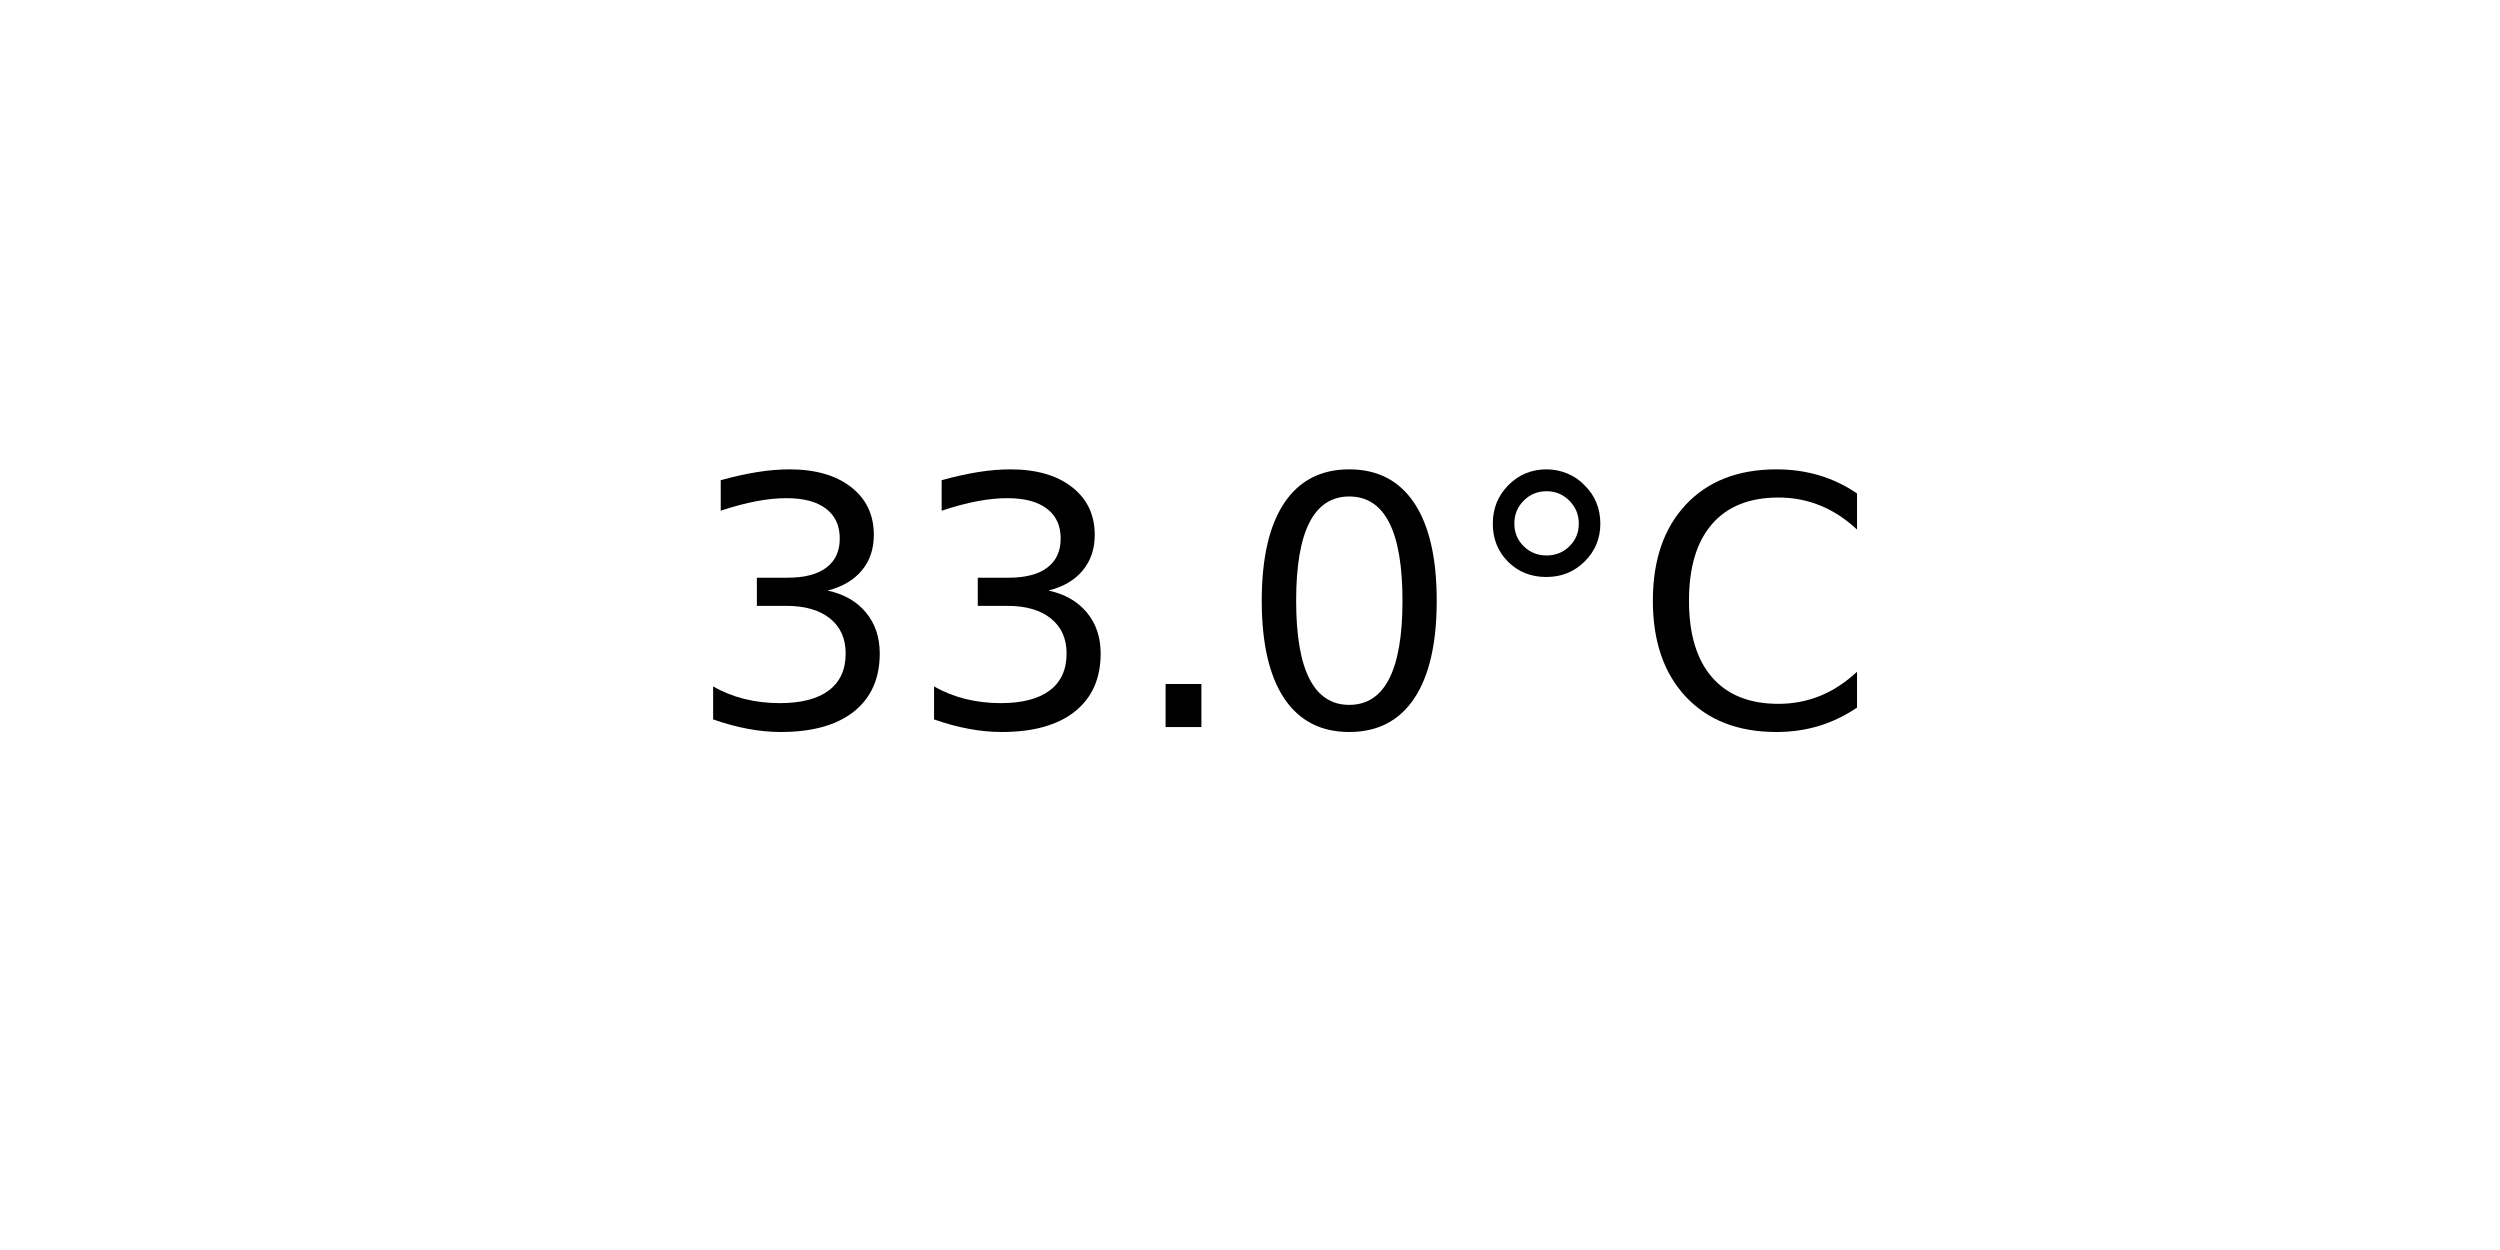
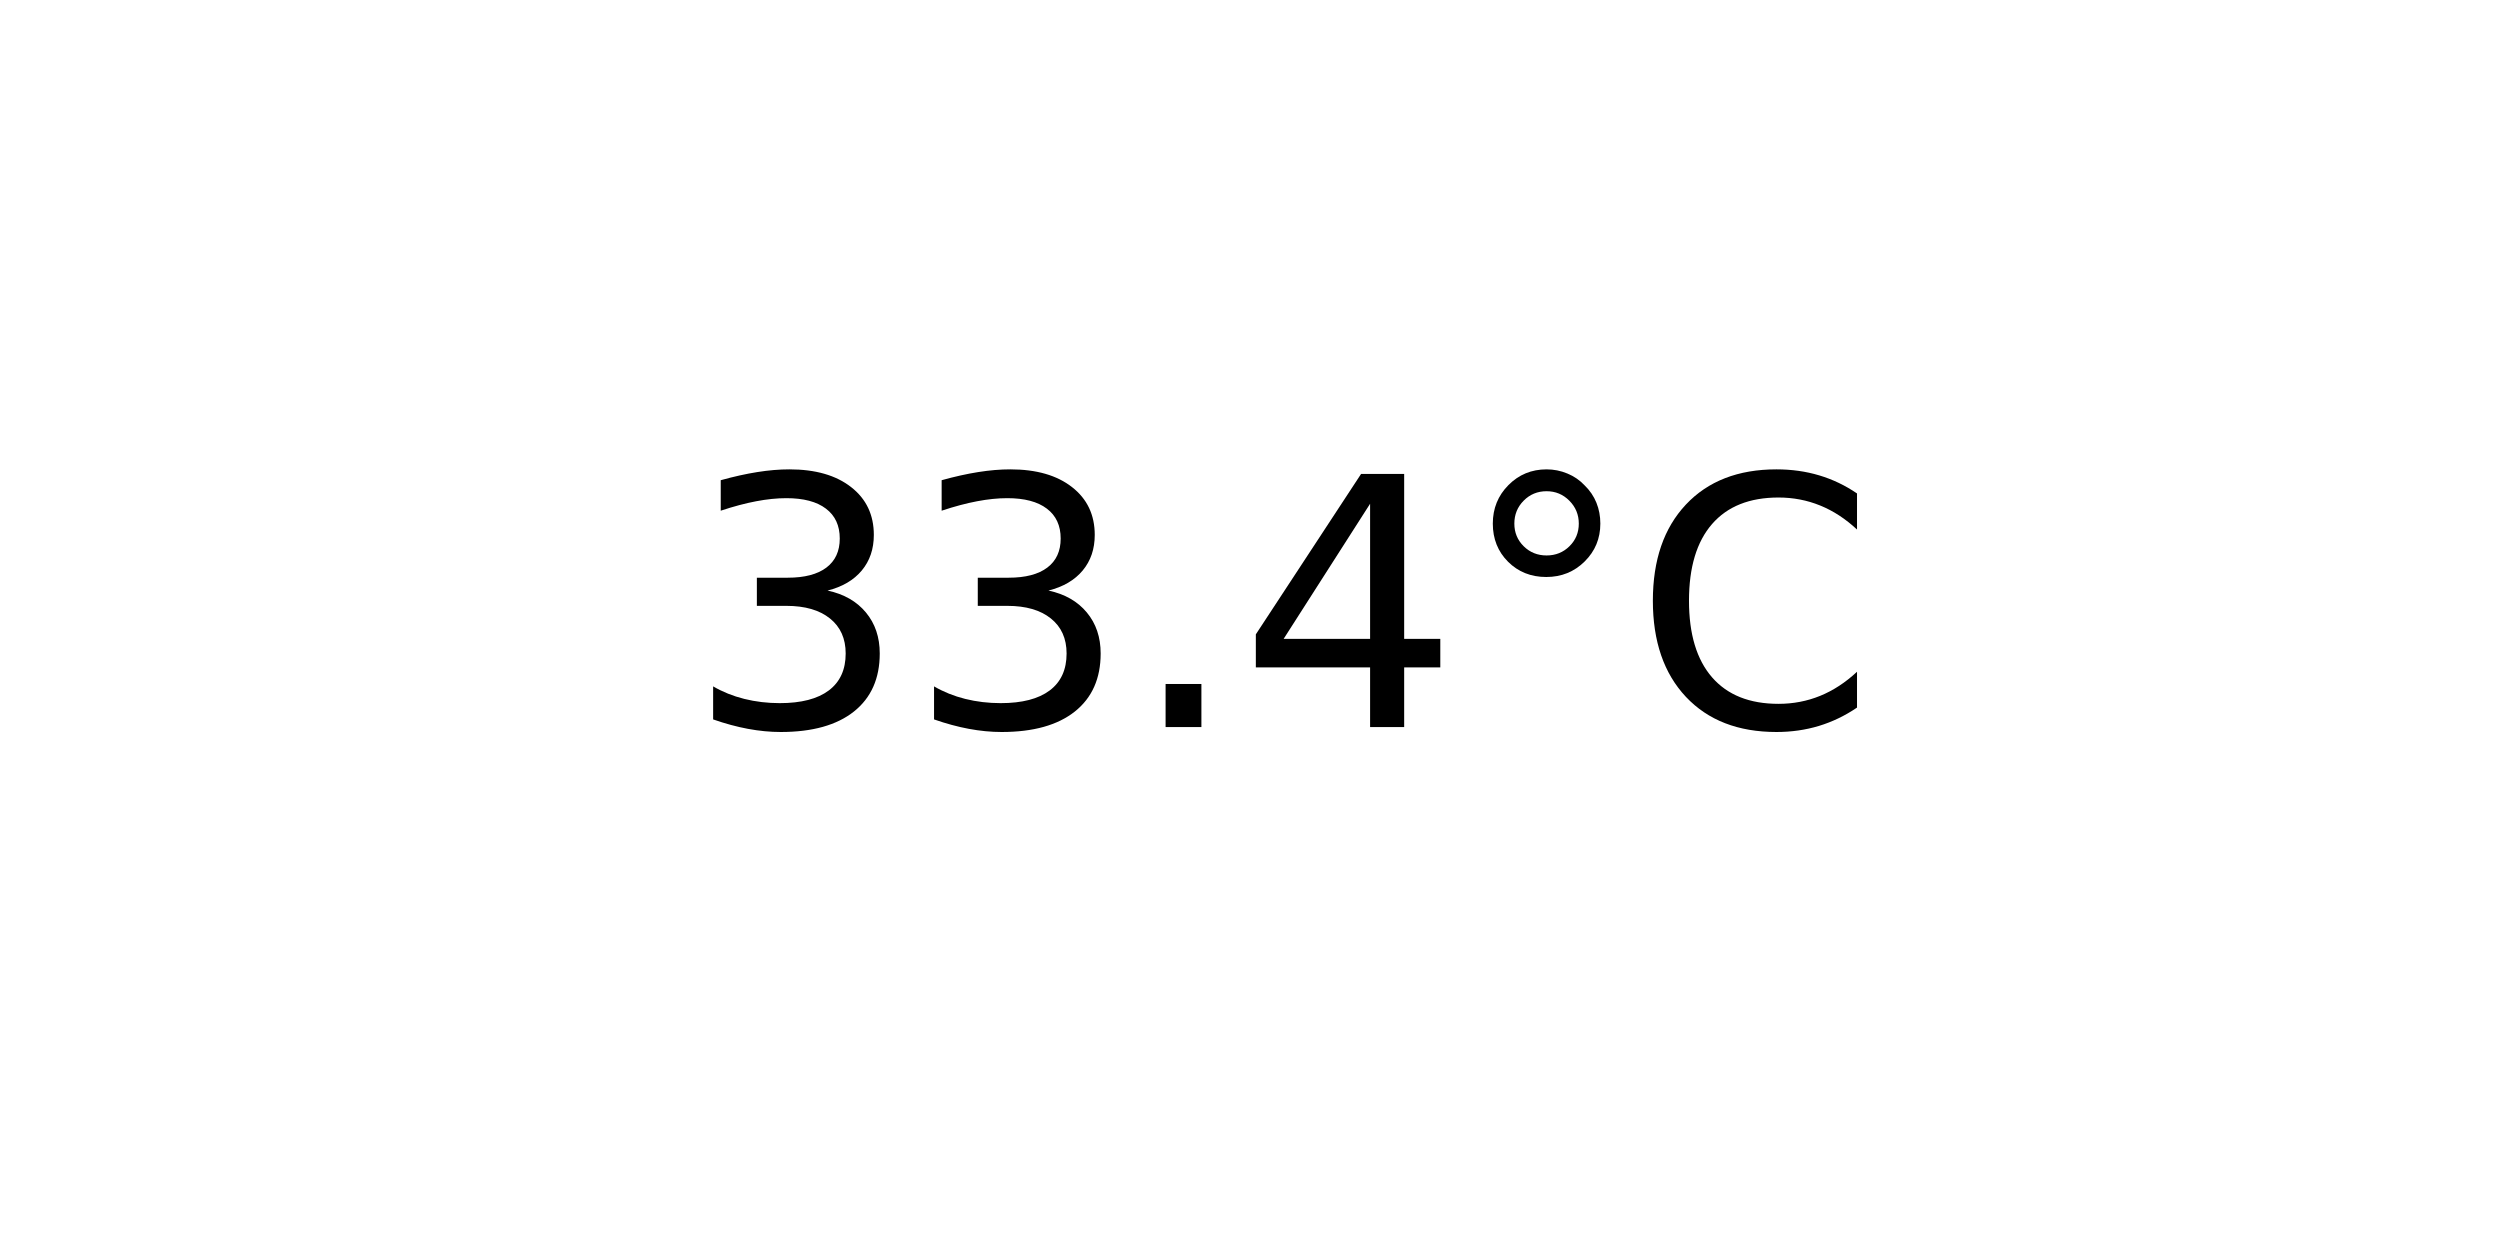
<svg xmlns="http://www.w3.org/2000/svg" xmlns:xlink="http://www.w3.org/1999/xlink" width="72pt" height="36pt" viewBox="0 0 72 36" version="1.1">
  <defs>
    <style type="text/css">*{stroke-linejoin: round; stroke-linecap: butt}</style>
  </defs>
  <g id="figure_1">
    <g id="axes_1">
      <g id="text_1">
        <g transform="translate(19.77578 20.93937) scale(0.1 -0.1)">
          <defs>
            <path id="DejaVuSans-33" d="M 2597 2516  Q 3050 2419 3304 2112  Q 3559 1806 3559 1356  Q 3559 666 3084 287  Q 2609 -91 1734 -91  Q 1441 -91 1130 -33  Q 819 25 488 141  L 488 750  Q 750 597 1062 519  Q 1375 441 1716 441  Q 2309 441 2620 675  Q 2931 909 2931 1356  Q 2931 1769 2642 2001  Q 2353 2234 1838 2234  L 1294 2234  L 1294 2753  L 1863 2753  Q 2328 2753 2575 2939  Q 2822 3125 2822 3475  Q 2822 3834 2567 4026  Q 2313 4219 1838 4219  Q 1578 4219 1281 4162  Q 984 4106 628 3988  L 628 4550  Q 988 4650 1302 4700  Q 1616 4750 1894 4750  Q 2613 4750 3031 4423  Q 3450 4097 3450 3541  Q 3450 3153 3228 2886  Q 3006 2619 2597 2516  z " transform="scale(0.015625)" />
            <path id="DejaVuSans-2e" d="M 684 794  L 1344 794  L 1344 0  L 684 0  L 684 794  z " transform="scale(0.015625)" />
-             <path id="DejaVuSans-30" d="M 2034 4250  Q 1547 4250 1301 3770  Q 1056 3291 1056 2328  Q 1056 1369 1301 889  Q 1547 409 2034 409  Q 2525 409 2770 889  Q 3016 1369 3016 2328  Q 3016 3291 2770 3770  Q 2525 4250 2034 4250  z M 2034 4750  Q 2819 4750 3233 4129  Q 3647 3509 3647 2328  Q 3647 1150 3233 529  Q 2819 -91 2034 -91  Q 1250 -91 836 529  Q 422 1150 422 2328  Q 422 3509 836 4129  Q 1250 4750 2034 4750  z " transform="scale(0.015625)" />
+             <path id="DejaVuSans-34" d="M 2419 4116  L 825 1625  L 2419 1625  L 2419 4116  z M 2253 4666  L 3047 4666  L 3047 1625  L 3713 1625  L 3713 1100  L 3047 1100  L 3047 0  L 2419 0  L 2419 1100  L 313 1100  L 313 1709  L 2253 4666  z " transform="scale(0.015625)" />
            <path id="DejaVuSans-b0" d="M 1600 4347  Q 1350 4347 1178 4173  Q 1006 4000 1006 3750  Q 1006 3503 1178 3333  Q 1350 3163 1600 3163  Q 1850 3163 2022 3333  Q 2194 3503 2194 3750  Q 2194 3997 2020 4172  Q 1847 4347 1600 4347  z M 1600 4750  Q 1800 4750 1984 4673  Q 2169 4597 2303 4453  Q 2447 4313 2519 4134  Q 2591 3956 2591 3750  Q 2591 3338 2302 3052  Q 2013 2766 1594 2766  Q 1172 2766 890 3047  Q 609 3328 609 3750  Q 609 4169 896 4459  Q 1184 4750 1600 4750  z " transform="scale(0.015625)" />
            <path id="DejaVuSans-43" d="M 4122 4306  L 4122 3641  Q 3803 3938 3442 4084  Q 3081 4231 2675 4231  Q 1875 4231 1450 3742  Q 1025 3253 1025 2328  Q 1025 1406 1450 917  Q 1875 428 2675 428  Q 3081 428 3442 575  Q 3803 722 4122 1019  L 4122 359  Q 3791 134 3420 21  Q 3050 -91 2638 -91  Q 1578 -91 968 557  Q 359 1206 359 2328  Q 359 3453 968 4101  Q 1578 4750 2638 4750  Q 3056 4750 3426 4639  Q 3797 4528 4122 4306  z " transform="scale(0.015625)" />
          </defs>
          <use xlink:href="#DejaVuSans-33" />
          <use xlink:href="#DejaVuSans-33" x="63.623" />
          <use xlink:href="#DejaVuSans-2e" x="127.246" />
-           <use xlink:href="#DejaVuSans-30" x="159.033" />
+           <use xlink:href="#DejaVuSans-34" x="159.033" />
          <use xlink:href="#DejaVuSans-b0" x="222.656" />
          <use xlink:href="#DejaVuSans-43" x="272.656" />
        </g>
      </g>
    </g>
  </g>
</svg>
